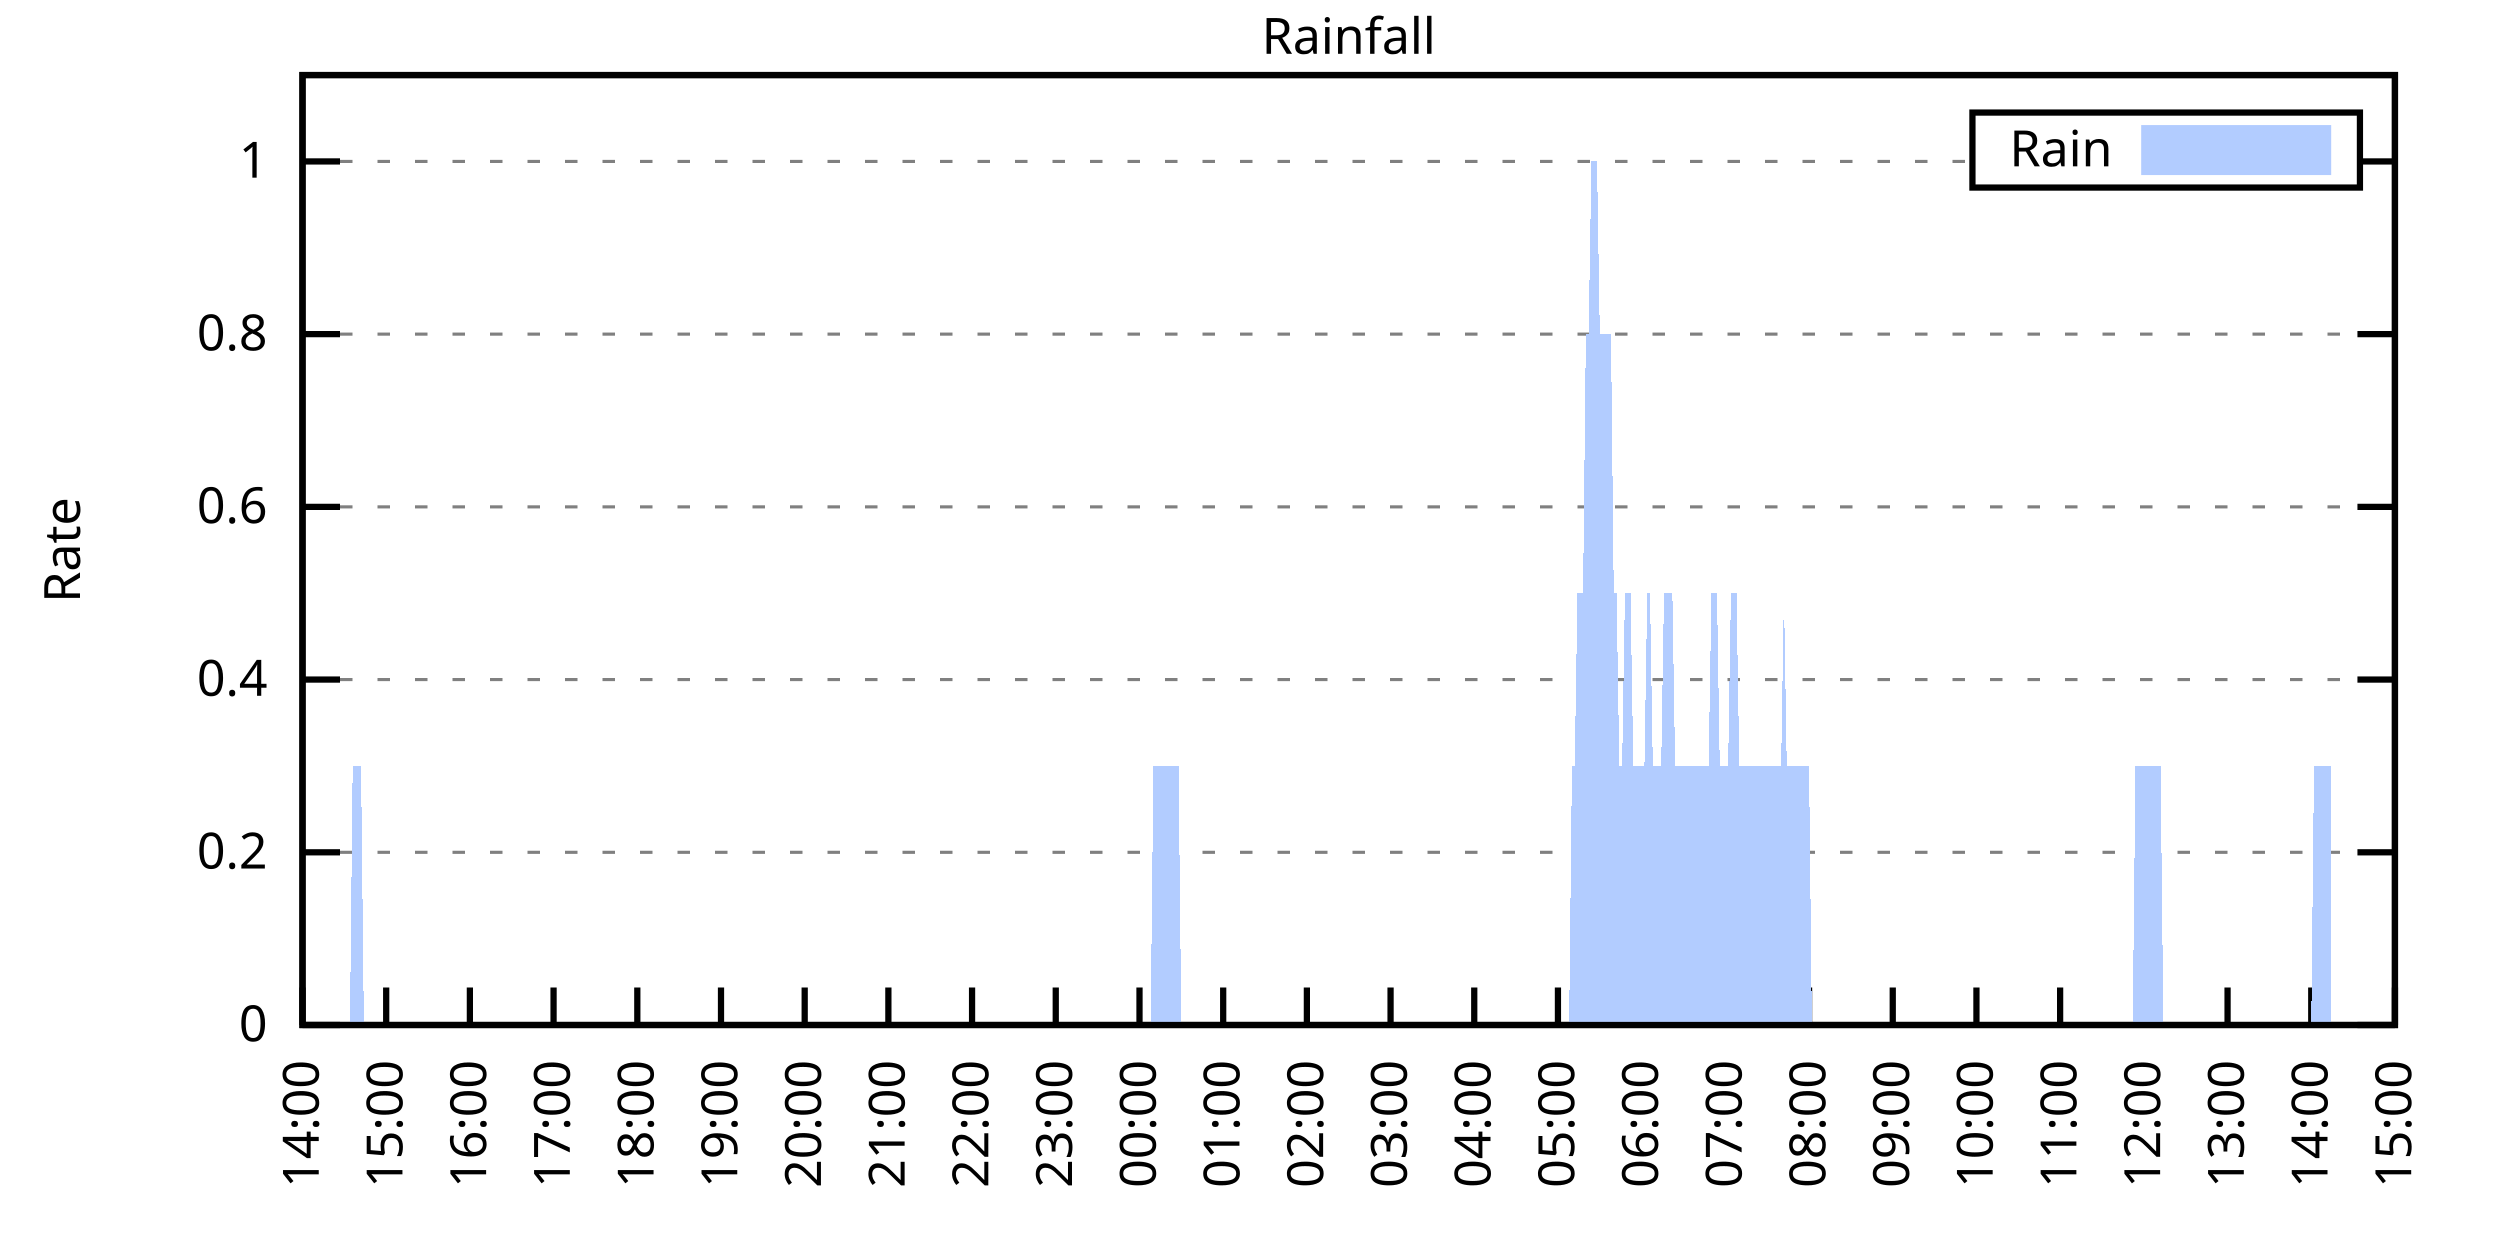
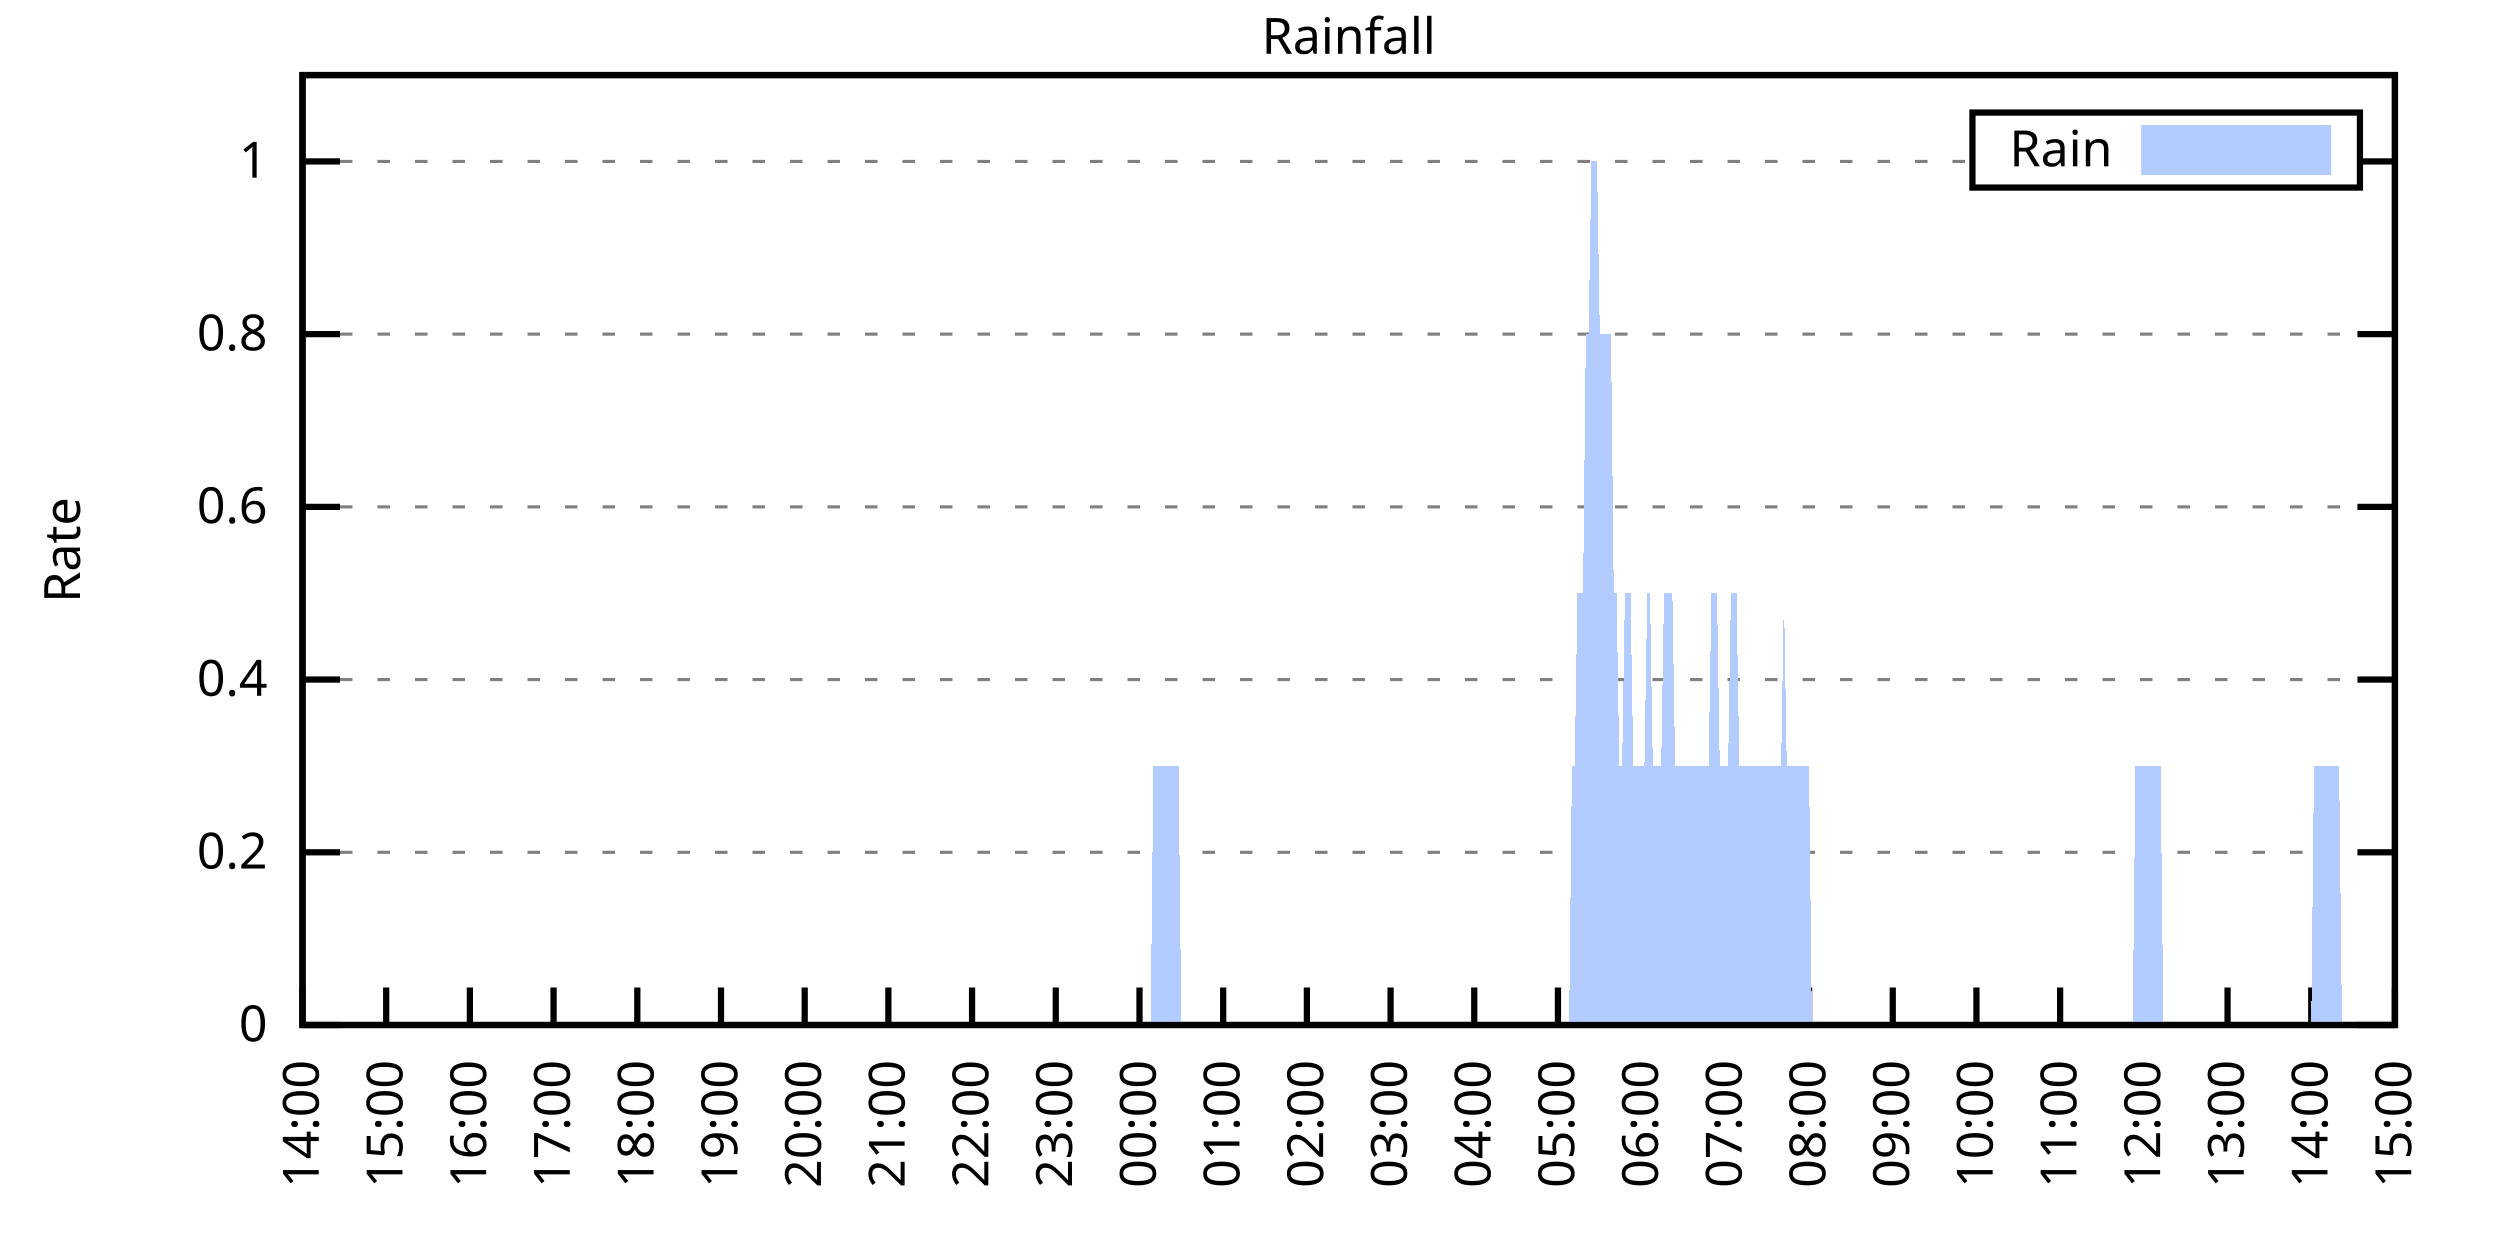
<svg xmlns="http://www.w3.org/2000/svg" xmlns:xlink="http://www.w3.org/1999/xlink" width="400" height="200" viewBox="0 0 400 200">
  <g id="gnuplot_canvas">
    <rect x="0" y="0" width="400" height="200" fill="none" />
    <defs>
      <circle id="gpDot" r="0.5" stroke-width="0.5" stroke="currentColor" />
      <path id="gpPt0" stroke-width="0.333" stroke="currentColor" d="M-1,0 h2 M0,-1 v2" />
      <path id="gpPt1" stroke-width="0.333" stroke="currentColor" d="M-1,-1 L1,1 M1,-1 L-1,1" />
      <path id="gpPt2" stroke-width="0.333" stroke="currentColor" d="M-1,0 L1,0 M0,-1 L0,1 M-1,-1 L1,1 M-1,1 L1,-1" />
      <rect id="gpPt3" stroke-width="0.333" stroke="currentColor" x="-1" y="-1" width="2" height="2" />
      <rect id="gpPt4" stroke-width="0.333" stroke="currentColor" fill="currentColor" x="-1" y="-1" width="2" height="2" />
      <circle id="gpPt5" stroke-width="0.333" stroke="currentColor" cx="0" cy="0" r="1" />
      <use xlink:href="#gpPt5" id="gpPt6" fill="currentColor" stroke="none" />
      <path id="gpPt7" stroke-width="0.333" stroke="currentColor" d="M0,-1.33 L-1.33,0.67 L1.33,0.67 z" />
      <use xlink:href="#gpPt7" id="gpPt8" fill="currentColor" stroke="none" />
      <use xlink:href="#gpPt7" id="gpPt9" stroke="currentColor" transform="rotate(180)" />
      <use xlink:href="#gpPt9" id="gpPt10" fill="currentColor" stroke="none" />
      <use xlink:href="#gpPt3" id="gpPt11" stroke="currentColor" transform="rotate(45)" />
      <use xlink:href="#gpPt11" id="gpPt12" fill="currentColor" stroke="none" />
      <path id="gpPt13" stroke-width="0.333" stroke="currentColor" d="M0,1.330 L1.265,0.411 L0.782,-1.067 L-0.782,-1.076 L-1.265,0.411 z" />
      <use xlink:href="#gpPt13" id="gpPt14" fill="currentColor" stroke="none" />
      <filter id="textbox" filterUnits="objectBoundingBox" x="0" y="0" height="1" width="1">
        <feFlood flood-color="white" flood-opacity="1" result="bgnd" />
        <feComposite in="SourceGraphic" in2="bgnd" operator="atop" />
      </filter>
      <filter id="greybox" filterUnits="objectBoundingBox" x="0" y="0" height="1" width="1">
        <feFlood flood-color="lightgrey" flood-opacity="1" result="grey" />
        <feComposite in="SourceGraphic" in2="grey" operator="atop" />
      </filter>
    </defs>
    <g fill="none" color="white" stroke="currentColor" stroke-width="1.00" stroke-linecap="butt" stroke-linejoin="miter">
</g>
    <g fill="none" color="black" stroke="currentColor" stroke-width="1.00" stroke-linecap="butt" stroke-linejoin="miter">
      <g stroke="none" shape-rendering="crispEdges">
        <polygon fill="rgb(255, 255, 255)" points="48.40,164.00 383.18,164.00 383.18,12.02 48.40,12.02 " />
      </g>
    </g>
    <g fill="none" color="black" stroke="currentColor" stroke-width="1.00" stroke-linecap="butt" stroke-linejoin="miter">
</g>
    <g fill="none" color="black" stroke="black" stroke-width="0.50" stroke-linecap="butt" stroke-linejoin="miter">
</g>
    <g fill="none" color="gray" stroke="currentColor" stroke-width="0.50" stroke-linecap="butt" stroke-linejoin="miter">
      <path stroke="gray" stroke-dasharray="2,4" class="gridline" d="M48.40,164.00 L383.19,164.00  " />
    </g>
    <g fill="none" color="gray" stroke="gray" stroke-width="1.00" stroke-linecap="butt" stroke-linejoin="miter">
</g>
    <g fill="none" color="black" stroke="currentColor" stroke-width="1.00" stroke-linecap="butt" stroke-linejoin="miter">
      <path stroke="black" d="M48.40,164.00 L54.40,164.00 M383.19,164.00 L377.19,164.00  " />
      <g transform="translate(42.80,166.60)" stroke="none" fill="black" font-family="Sans" font-size="8.00" text-anchor="end">
        <text>
          <tspan font-family="Sans"> 0</tspan>
        </text>
      </g>
    </g>
    <g fill="none" color="black" stroke="currentColor" stroke-width="1.00" stroke-linecap="butt" stroke-linejoin="miter">
</g>
    <g fill="none" color="black" stroke="black" stroke-width="0.50" stroke-linecap="butt" stroke-linejoin="miter">
</g>
    <g fill="none" color="gray" stroke="currentColor" stroke-width="0.50" stroke-linecap="butt" stroke-linejoin="miter">
      <path stroke="gray" stroke-dasharray="2,4" class="gridline" d="M48.40,136.37 L383.19,136.37  " />
    </g>
    <g fill="none" color="gray" stroke="gray" stroke-width="1.00" stroke-linecap="butt" stroke-linejoin="miter">
</g>
    <g fill="none" color="black" stroke="currentColor" stroke-width="1.00" stroke-linecap="butt" stroke-linejoin="miter">
      <path stroke="black" d="M48.40,136.37 L54.40,136.37 M383.19,136.37 L377.19,136.37  " />
      <g transform="translate(42.80,138.97)" stroke="none" fill="black" font-family="Sans" font-size="8.00" text-anchor="end">
        <text>
          <tspan font-family="Sans"> 0.2</tspan>
        </text>
      </g>
    </g>
    <g fill="none" color="black" stroke="currentColor" stroke-width="1.00" stroke-linecap="butt" stroke-linejoin="miter">
</g>
    <g fill="none" color="black" stroke="black" stroke-width="0.50" stroke-linecap="butt" stroke-linejoin="miter">
</g>
    <g fill="none" color="gray" stroke="currentColor" stroke-width="0.50" stroke-linecap="butt" stroke-linejoin="miter">
      <path stroke="gray" stroke-dasharray="2,4" class="gridline" d="M48.40,108.73 L383.19,108.73  " />
    </g>
    <g fill="none" color="gray" stroke="gray" stroke-width="1.00" stroke-linecap="butt" stroke-linejoin="miter">
</g>
    <g fill="none" color="black" stroke="currentColor" stroke-width="1.00" stroke-linecap="butt" stroke-linejoin="miter">
      <path stroke="black" d="M48.40,108.73 L54.40,108.73 M383.19,108.73 L377.19,108.73  " />
      <g transform="translate(42.80,111.33)" stroke="none" fill="black" font-family="Sans" font-size="8.00" text-anchor="end">
        <text>
          <tspan font-family="Sans"> 0.4</tspan>
        </text>
      </g>
    </g>
    <g fill="none" color="black" stroke="currentColor" stroke-width="1.00" stroke-linecap="butt" stroke-linejoin="miter">
</g>
    <g fill="none" color="black" stroke="black" stroke-width="0.50" stroke-linecap="butt" stroke-linejoin="miter">
</g>
    <g fill="none" color="gray" stroke="currentColor" stroke-width="0.50" stroke-linecap="butt" stroke-linejoin="miter">
      <path stroke="gray" stroke-dasharray="2,4" class="gridline" d="M48.40,81.10 L383.19,81.10  " />
    </g>
    <g fill="none" color="gray" stroke="gray" stroke-width="1.00" stroke-linecap="butt" stroke-linejoin="miter">
</g>
    <g fill="none" color="black" stroke="currentColor" stroke-width="1.00" stroke-linecap="butt" stroke-linejoin="miter">
      <path stroke="black" d="M48.40,81.10 L54.40,81.10 M383.19,81.10 L377.19,81.10  " />
      <g transform="translate(42.80,83.70)" stroke="none" fill="black" font-family="Sans" font-size="8.00" text-anchor="end">
        <text>
          <tspan font-family="Sans"> 0.6</tspan>
        </text>
      </g>
    </g>
    <g fill="none" color="black" stroke="currentColor" stroke-width="1.00" stroke-linecap="butt" stroke-linejoin="miter">
</g>
    <g fill="none" color="black" stroke="black" stroke-width="0.50" stroke-linecap="butt" stroke-linejoin="miter">
</g>
    <g fill="none" color="gray" stroke="currentColor" stroke-width="0.50" stroke-linecap="butt" stroke-linejoin="miter">
      <path stroke="gray" stroke-dasharray="2,4" class="gridline" d="M48.40,53.46 L383.19,53.46  " />
    </g>
    <g fill="none" color="gray" stroke="gray" stroke-width="1.00" stroke-linecap="butt" stroke-linejoin="miter">
</g>
    <g fill="none" color="black" stroke="currentColor" stroke-width="1.00" stroke-linecap="butt" stroke-linejoin="miter">
      <path stroke="black" d="M48.40,53.46 L54.40,53.46 M383.19,53.46 L377.19,53.46  " />
      <g transform="translate(42.80,56.06)" stroke="none" fill="black" font-family="Sans" font-size="8.00" text-anchor="end">
        <text>
          <tspan font-family="Sans"> 0.8</tspan>
        </text>
      </g>
    </g>
    <g fill="none" color="black" stroke="currentColor" stroke-width="1.00" stroke-linecap="butt" stroke-linejoin="miter">
</g>
    <g fill="none" color="black" stroke="black" stroke-width="0.50" stroke-linecap="butt" stroke-linejoin="miter">
</g>
    <g fill="none" color="gray" stroke="currentColor" stroke-width="0.50" stroke-linecap="butt" stroke-linejoin="miter">
      <path stroke="gray" stroke-dasharray="2,4" class="gridline" d="M48.40,25.83 L315.59,25.83 M377.59,25.83 L383.19,25.83  " />
    </g>
    <g fill="none" color="gray" stroke="gray" stroke-width="1.00" stroke-linecap="butt" stroke-linejoin="miter">
</g>
    <g fill="none" color="black" stroke="currentColor" stroke-width="1.00" stroke-linecap="butt" stroke-linejoin="miter">
      <path stroke="black" d="M48.40,25.83 L54.40,25.83 M383.19,25.83 L377.19,25.83  " />
      <g transform="translate(42.80,28.43)" stroke="none" fill="black" font-family="Sans" font-size="8.00" text-anchor="end">
        <text>
          <tspan font-family="Sans"> 1</tspan>
        </text>
      </g>
    </g>
    <g fill="none" color="black" stroke="currentColor" stroke-width="1.00" stroke-linecap="butt" stroke-linejoin="miter">
      <path stroke="black" d="M48.40,164.00 L48.40,158.00  " />
      <g transform="translate(51.00,169.60) rotate(270.00)" stroke="none" fill="black" font-family="Sans" font-size="8.00" text-anchor="end">
        <text>
          <tspan font-family="Sans">14:00</tspan>
        </text>
      </g>
    </g>
    <g fill="none" color="black" stroke="currentColor" stroke-width="1.00" stroke-linecap="butt" stroke-linejoin="miter">
      <path stroke="black" d="M61.79,164.00 L61.79,158.00  " />
      <g transform="translate(64.39,169.60) rotate(270.00)" stroke="none" fill="black" font-family="Sans" font-size="8.00" text-anchor="end">
        <text>
          <tspan font-family="Sans">15:00</tspan>
        </text>
      </g>
    </g>
    <g fill="none" color="black" stroke="currentColor" stroke-width="1.00" stroke-linecap="butt" stroke-linejoin="miter">
      <path stroke="black" d="M75.18,164.00 L75.18,158.00  " />
      <g transform="translate(77.78,169.60) rotate(270.00)" stroke="none" fill="black" font-family="Sans" font-size="8.00" text-anchor="end">
        <text>
          <tspan font-family="Sans">16:00</tspan>
        </text>
      </g>
    </g>
    <g fill="none" color="black" stroke="currentColor" stroke-width="1.00" stroke-linecap="butt" stroke-linejoin="miter">
      <path stroke="black" d="M88.57,164.00 L88.57,158.00  " />
      <g transform="translate(91.17,169.60) rotate(270.00)" stroke="none" fill="black" font-family="Sans" font-size="8.00" text-anchor="end">
        <text>
          <tspan font-family="Sans">17:00</tspan>
        </text>
      </g>
    </g>
    <g fill="none" color="black" stroke="currentColor" stroke-width="1.00" stroke-linecap="butt" stroke-linejoin="miter">
      <path stroke="black" d="M101.97,164.00 L101.97,158.00  " />
      <g transform="translate(104.57,169.60) rotate(270.00)" stroke="none" fill="black" font-family="Sans" font-size="8.00" text-anchor="end">
        <text>
          <tspan font-family="Sans">18:00</tspan>
        </text>
      </g>
    </g>
    <g fill="none" color="black" stroke="currentColor" stroke-width="1.00" stroke-linecap="butt" stroke-linejoin="miter">
      <path stroke="black" d="M115.36,164.00 L115.36,158.00  " />
      <g transform="translate(117.96,169.60) rotate(270.00)" stroke="none" fill="black" font-family="Sans" font-size="8.00" text-anchor="end">
        <text>
          <tspan font-family="Sans">19:00</tspan>
        </text>
      </g>
    </g>
    <g fill="none" color="black" stroke="currentColor" stroke-width="1.00" stroke-linecap="butt" stroke-linejoin="miter">
      <path stroke="black" d="M128.75,164.00 L128.75,158.00  " />
      <g transform="translate(131.35,169.60) rotate(270.00)" stroke="none" fill="black" font-family="Sans" font-size="8.00" text-anchor="end">
        <text>
          <tspan font-family="Sans">20:00</tspan>
        </text>
      </g>
    </g>
    <g fill="none" color="black" stroke="currentColor" stroke-width="1.00" stroke-linecap="butt" stroke-linejoin="miter">
      <path stroke="black" d="M142.14,164.00 L142.14,158.00  " />
      <g transform="translate(144.74,169.60) rotate(270.00)" stroke="none" fill="black" font-family="Sans" font-size="8.00" text-anchor="end">
        <text>
          <tspan font-family="Sans">21:00</tspan>
        </text>
      </g>
    </g>
    <g fill="none" color="black" stroke="currentColor" stroke-width="1.00" stroke-linecap="butt" stroke-linejoin="miter">
      <path stroke="black" d="M155.53,164.00 L155.53,158.00  " />
      <g transform="translate(158.13,169.60) rotate(270.00)" stroke="none" fill="black" font-family="Sans" font-size="8.00" text-anchor="end">
        <text>
          <tspan font-family="Sans">22:00</tspan>
        </text>
      </g>
    </g>
    <g fill="none" color="black" stroke="currentColor" stroke-width="1.00" stroke-linecap="butt" stroke-linejoin="miter">
      <path stroke="black" d="M168.92,164.00 L168.92,158.00  " />
      <g transform="translate(171.52,169.60) rotate(270.00)" stroke="none" fill="black" font-family="Sans" font-size="8.00" text-anchor="end">
        <text>
          <tspan font-family="Sans">23:00</tspan>
        </text>
      </g>
    </g>
    <g fill="none" color="black" stroke="currentColor" stroke-width="1.00" stroke-linecap="butt" stroke-linejoin="miter">
      <path stroke="black" d="M182.32,164.00 L182.32,158.00  " />
      <g transform="translate(184.92,169.60) rotate(270.00)" stroke="none" fill="black" font-family="Sans" font-size="8.00" text-anchor="end">
        <text>
          <tspan font-family="Sans">00:00</tspan>
        </text>
      </g>
    </g>
    <g fill="none" color="black" stroke="currentColor" stroke-width="1.00" stroke-linecap="butt" stroke-linejoin="miter">
      <path stroke="black" d="M195.71,164.00 L195.71,158.00  " />
      <g transform="translate(198.31,169.60) rotate(270.00)" stroke="none" fill="black" font-family="Sans" font-size="8.00" text-anchor="end">
        <text>
          <tspan font-family="Sans">01:00</tspan>
        </text>
      </g>
    </g>
    <g fill="none" color="black" stroke="currentColor" stroke-width="1.00" stroke-linecap="butt" stroke-linejoin="miter">
      <path stroke="black" d="M209.10,164.00 L209.10,158.00  " />
      <g transform="translate(211.70,169.60) rotate(270.00)" stroke="none" fill="black" font-family="Sans" font-size="8.00" text-anchor="end">
        <text>
          <tspan font-family="Sans">02:00</tspan>
        </text>
      </g>
    </g>
    <g fill="none" color="black" stroke="currentColor" stroke-width="1.00" stroke-linecap="butt" stroke-linejoin="miter">
      <path stroke="black" d="M222.49,164.00 L222.49,158.00  " />
      <g transform="translate(225.09,169.60) rotate(270.00)" stroke="none" fill="black" font-family="Sans" font-size="8.00" text-anchor="end">
        <text>
          <tspan font-family="Sans">03:00</tspan>
        </text>
      </g>
    </g>
    <g fill="none" color="black" stroke="currentColor" stroke-width="1.00" stroke-linecap="butt" stroke-linejoin="miter">
      <path stroke="black" d="M235.88,164.00 L235.88,158.00  " />
      <g transform="translate(238.48,169.60) rotate(270.00)" stroke="none" fill="black" font-family="Sans" font-size="8.00" text-anchor="end">
        <text>
          <tspan font-family="Sans">04:00</tspan>
        </text>
      </g>
    </g>
    <g fill="none" color="black" stroke="currentColor" stroke-width="1.00" stroke-linecap="butt" stroke-linejoin="miter">
      <path stroke="black" d="M249.27,164.00 L249.27,158.00  " />
      <g transform="translate(251.87,169.60) rotate(270.00)" stroke="none" fill="black" font-family="Sans" font-size="8.00" text-anchor="end">
        <text>
          <tspan font-family="Sans">05:00</tspan>
        </text>
      </g>
    </g>
    <g fill="none" color="black" stroke="currentColor" stroke-width="1.00" stroke-linecap="butt" stroke-linejoin="miter">
      <path stroke="black" d="M262.67,164.00 L262.67,158.00  " />
      <g transform="translate(265.27,169.60) rotate(270.00)" stroke="none" fill="black" font-family="Sans" font-size="8.00" text-anchor="end">
        <text>
          <tspan font-family="Sans">06:00</tspan>
        </text>
      </g>
    </g>
    <g fill="none" color="black" stroke="currentColor" stroke-width="1.00" stroke-linecap="butt" stroke-linejoin="miter">
      <path stroke="black" d="M276.06,164.00 L276.06,158.00  " />
      <g transform="translate(278.66,169.60) rotate(270.00)" stroke="none" fill="black" font-family="Sans" font-size="8.00" text-anchor="end">
        <text>
          <tspan font-family="Sans">07:00</tspan>
        </text>
      </g>
    </g>
    <g fill="none" color="black" stroke="currentColor" stroke-width="1.00" stroke-linecap="butt" stroke-linejoin="miter">
      <path stroke="black" d="M289.45,164.00 L289.45,158.00  " />
      <g transform="translate(292.05,169.60) rotate(270.00)" stroke="none" fill="black" font-family="Sans" font-size="8.00" text-anchor="end">
        <text>
          <tspan font-family="Sans">08:00</tspan>
        </text>
      </g>
    </g>
    <g fill="none" color="black" stroke="currentColor" stroke-width="1.00" stroke-linecap="butt" stroke-linejoin="miter">
      <path stroke="black" d="M302.84,164.00 L302.84,158.00  " />
      <g transform="translate(305.44,169.60) rotate(270.00)" stroke="none" fill="black" font-family="Sans" font-size="8.00" text-anchor="end">
        <text>
          <tspan font-family="Sans">09:00</tspan>
        </text>
      </g>
    </g>
    <g fill="none" color="black" stroke="currentColor" stroke-width="1.00" stroke-linecap="butt" stroke-linejoin="miter">
      <path stroke="black" d="M316.23,164.00 L316.23,158.00  " />
      <g transform="translate(318.83,169.60) rotate(270.00)" stroke="none" fill="black" font-family="Sans" font-size="8.00" text-anchor="end">
        <text>
          <tspan font-family="Sans">10:00</tspan>
        </text>
      </g>
    </g>
    <g fill="none" color="black" stroke="currentColor" stroke-width="1.00" stroke-linecap="butt" stroke-linejoin="miter">
      <path stroke="black" d="M329.62,164.00 L329.62,158.00  " />
      <g transform="translate(332.22,169.60) rotate(270.00)" stroke="none" fill="black" font-family="Sans" font-size="8.00" text-anchor="end">
        <text>
          <tspan font-family="Sans">11:00</tspan>
        </text>
      </g>
    </g>
    <g fill="none" color="black" stroke="currentColor" stroke-width="1.00" stroke-linecap="butt" stroke-linejoin="miter">
      <path stroke="black" d="M343.02,164.00 L343.02,158.00  " />
      <g transform="translate(345.62,169.60) rotate(270.00)" stroke="none" fill="black" font-family="Sans" font-size="8.00" text-anchor="end">
        <text>
          <tspan font-family="Sans">12:00</tspan>
        </text>
      </g>
    </g>
    <g fill="none" color="black" stroke="currentColor" stroke-width="1.00" stroke-linecap="butt" stroke-linejoin="miter">
      <path stroke="black" d="M356.41,164.00 L356.41,158.00  " />
      <g transform="translate(359.01,169.60) rotate(270.00)" stroke="none" fill="black" font-family="Sans" font-size="8.00" text-anchor="end">
        <text>
          <tspan font-family="Sans">13:00</tspan>
        </text>
      </g>
    </g>
    <g fill="none" color="black" stroke="currentColor" stroke-width="1.00" stroke-linecap="butt" stroke-linejoin="miter">
      <path stroke="black" d="M369.80,164.00 L369.80,158.00  " />
      <g transform="translate(372.40,169.60) rotate(270.00)" stroke="none" fill="black" font-family="Sans" font-size="8.00" text-anchor="end">
        <text>
          <tspan font-family="Sans">14:00</tspan>
        </text>
      </g>
    </g>
    <g fill="none" color="black" stroke="currentColor" stroke-width="1.00" stroke-linecap="butt" stroke-linejoin="miter">
      <path stroke="black" d="M383.19,164.00 L383.19,158.00  " />
      <g transform="translate(385.79,169.60) rotate(270.00)" stroke="none" fill="black" font-family="Sans" font-size="8.00" text-anchor="end">
        <text>
          <tspan font-family="Sans">15:00</tspan>
        </text>
      </g>
    </g>
    <g fill="none" color="black" stroke="currentColor" stroke-width="1.00" stroke-linecap="butt" stroke-linejoin="miter">
</g>
    <g fill="none" color="black" stroke="currentColor" stroke-width="1.00" stroke-linecap="butt" stroke-linejoin="miter">
      <path stroke="black" d="M48.40,12.01 L48.40,164.00 L383.19,164.00 L383.19,12.01 L48.40,12.01 Z  " />
    </g>
    <g fill="none" color="black" stroke="currentColor" stroke-width="1.00" stroke-linecap="butt" stroke-linejoin="miter">
</g>
    <g fill="none" color="black" stroke="currentColor" stroke-width="1.00" stroke-linecap="butt" stroke-linejoin="miter">
      <path stroke="black" d="M315.59,30.01 L315.59,18.01 L377.59,18.01 L377.59,30.01 L315.59,30.01 Z  " />
    </g>
    <g id="Rainfall_plot_1">
      <g fill="none" color="white" stroke="black" stroke-width="2.00" stroke-linecap="butt" stroke-linejoin="miter">
</g>
      <g fill="none" color="black" stroke="currentColor" stroke-width="2.00" stroke-linecap="butt" stroke-linejoin="miter">
        <g transform="translate(337.99,26.61)" stroke="none" fill="black" font-family="Sans" font-size="8.00" text-anchor="end">
          <text>
            <tspan font-family="Sans">Rain</tspan>
          </text>
        </g>
      </g>
      <g fill="none" color="black" stroke="currentColor" stroke-width="2.00" stroke-linecap="butt" stroke-linejoin="miter">
        <g stroke="none" shape-rendering="crispEdges">
          <polygon fill="rgb(178, 204, 255)" points="343.59,27.01 371.99,27.01 371.99,21.01 343.59,21.01 " />
        </g>
        <path stroke="rgb(178, 204, 255)" d="M343.59,27.01 L371.99,27.01 L371.99,21.01 L343.59,21.01 L343.59,27.01 Z  " />
      </g>
      <g fill="none" color="black" stroke="currentColor" stroke-width="2.00" stroke-linecap="butt" stroke-linejoin="miter">
        <g stroke="none" shape-rendering="crispEdges">
-           <polygon fill="rgb(178, 204, 255)" points="51.97,164.00 52.42,164.00 52.86,164.00 53.31,164.00 53.76,164.00 54.20,164.00 54.65,164.00 55.10,164.00 55.54,164.00 55.99,164.00 56.43,122.55 56.88,122.55 57.33,122.55 57.77,122.55 58.22,164.00 58.67,164.00 59.11,164.00 59.56,164.00 60.01,164.00 60.45,164.00 60.90,164.00 61.35,164.00 61.79,164.00 62.24,164.00 62.68,164.00 63.13,164.00 63.58,164.00 64.02,164.00 64.47,164.00 64.92,164.00 65.36,164.00 65.81,164.00 66.26,164.00 66.70,164.00 67.15,164.00 67.59,164.00 68.04,164.00 68.49,164.00 68.93,164.00 69.38,164.00 69.83,164.00 70.27,164.00 70.72,164.00 71.17,164.00 71.61,164.00 72.06,164.00 72.50,164.00 72.95,164.00 73.40,164.00 73.84,164.00 74.29,164.00 74.74,164.00 75.18,164.00 75.63,164.00 76.08,164.00 76.52,164.00 76.97,164.00 77.42,164.00 77.86,164.00 78.31,164.00 78.75,164.00 79.20,164.00 79.65,164.00 80.09,164.00 80.54,164.00 80.99,164.00 81.43,164.00 81.88,164.00 82.33,164.00 82.77,164.00 83.22,164.00 83.66,164.00 84.11,164.00 84.56,164.00 85.00,164.00 85.45,164.00 85.90,164.00 86.34,164.00 86.79,164.00 87.24,164.00 87.68,164.00 88.13,164.00 88.57,164.00 89.02,164.00 89.47,164.00 89.91,164.00 90.36,164.00 90.81,164.00 91.25,164.00 91.70,164.00 92.15,164.00 92.59,164.00 93.04,164.00 93.49,164.00 93.93,164.00 94.38,164.00 94.82,164.00 95.27,164.00 95.72,164.00 96.16,164.00 96.61,164.00 97.06,164.00 97.50,164.00 97.95,164.00 98.40,164.00 98.84,164.00 99.29,164.00 99.73,164.00 100.18,164.00 100.63,164.00 101.07,164.00 101.52,164.00 101.97,164.00 102.41,164.00 102.86,164.00 103.31,164.00 103.75,164.00 104.20,164.00 104.64,164.00 105.09,164.00 105.54,164.00 105.98,164.00 106.43,164.00 106.88,164.00 107.32,164.00 107.77,164.00 108.22,164.00 108.66,164.00 109.11,164.00 109.55,164.00 110.00,164.00 110.45,164.00 110.89,164.00 111.34,164.00 111.79,164.00 112.23,164.00 112.68,164.00 113.13,164.00 113.57,164.00 114.02,164.00 114.47,164.00 114.91,164.00 115.36,164.00 115.80,164.00 116.25,164.00 116.70,164.00 117.14,164.00 117.59,164.00 118.04,164.00 118.48,164.00 118.93,164.00 119.38,164.00 119.82,164.00 120.27,164.00 120.71,164.00 121.16,164.00 121.61,164.00 122.05,164.00 122.50,164.00 122.95,164.00 123.39,164.00 123.84,164.00 124.29,164.00 124.73,164.00 125.18,164.00 125.62,164.00 126.07,164.00 126.52,164.00 126.96,164.00 127.41,164.00 127.86,164.00 128.30,164.00 128.75,164.00 129.20,164.00 129.64,164.00 130.09,164.00 130.54,164.00 130.98,164.00 131.43,164.00 131.87,164.00 132.32,164.00 132.77,164.00 133.21,164.00 133.66,164.00 134.11,164.00 134.55,164.00 135.00,164.00 135.45,164.00 135.89,164.00 136.34,164.00 136.78,164.00 137.23,164.00 137.68,164.00 138.12,164.00 138.57,164.00 139.02,164.00 139.46,164.00 139.91,164.00 140.36,164.00 140.80,164.00 141.25,164.00 141.69,164.00 142.14,164.00 142.59,164.00 143.03,164.00 143.48,164.00 143.93,164.00 144.37,164.00 144.82,164.00 145.27,164.00 145.71,164.00 146.16,164.00 146.61,164.00 147.05,164.00 147.50,164.00 147.94,164.00 148.39,164.00 148.84,164.00 149.28,164.00 149.73,164.00 150.18,164.00 150.62,164.00 151.07,164.00 151.52,164.00 151.96,164.00 152.41,164.00 152.85,164.00 153.30,164.00 153.75,164.00 154.19,164.00 154.64,164.00 155.09,164.00 155.53,164.00 155.98,164.00 156.43,164.00 156.87,164.00 157.32,164.00 157.76,164.00 158.21,164.00 158.66,164.00 159.10,164.00 159.55,164.00 160.00,164.00 160.44,164.00 160.89,164.00 161.34,164.00 161.78,164.00 162.23,164.00 162.67,164.00 163.12,164.00 163.57,164.00 164.01,164.00 164.46,164.00 164.91,164.00 165.35,164.00 165.80,164.00 166.25,164.00 166.69,164.00 167.14,164.00 167.59,164.00 168.03,164.00 168.48,164.00 168.92,164.00 169.37,164.00 169.82,164.00 170.26,164.00 170.71,164.00 171.16,164.00 171.60,164.00 172.05,164.00 172.50,164.00 172.94,164.00 173.39,164.00 173.83,164.00 174.28,164.00 174.73,164.00 175.17,164.00 175.62,164.00 176.07,164.00 176.51,164.00 176.96,164.00 177.41,164.00 177.85,164.00 178.30,164.00 178.74,164.00 179.19,164.00 179.64,164.00 180.08,164.00 180.53,164.00 180.98,164.00 181.42,164.00 181.87,164.00 182.32,164.00 182.76,164.00 183.21,164.00 183.66,164.00 184.10,164.00 184.55,122.55 184.99,122.55 185.44,122.55 185.89,122.55 186.33,122.55 186.78,122.55 187.23,122.55 187.67,122.55 188.12,122.55 188.57,122.55 189.01,164.00 189.46,164.00 189.90,164.00 190.35,164.00 190.80,164.00 191.24,164.00 191.69,164.00 192.14,164.00 192.58,164.00 193.03,164.00 193.48,164.00 193.92,164.00 194.37,164.00 194.81,164.00 195.26,164.00 195.71,164.00 196.15,164.00 196.60,164.00 197.05,164.00 197.49,164.00 197.94,164.00 198.39,164.00 198.83,164.00 199.28,164.00 199.73,164.00 200.17,164.00 200.62,164.00 201.06,164.00 201.51,164.00 201.96,164.00 202.40,164.00 202.85,164.00 203.30,164.00 203.74,164.00 204.19,164.00 204.64,164.00 205.08,164.00 205.53,164.00 205.97,164.00 206.42,164.00 206.87,164.00 207.31,164.00 207.76,164.00 208.21,164.00 208.65,164.00 209.10,164.00 209.55,164.00 209.99,164.00 210.44,164.00 210.88,164.00 211.33,164.00 211.78,164.00 212.22,164.00 212.67,164.00 213.12,164.00 213.56,164.00 214.01,164.00 214.46,164.00 214.90,164.00 215.35,164.00 215.80,164.00 216.24,164.00 216.69,164.00 217.13,164.00 217.58,164.00 218.03,164.00 218.47,164.00 218.92,164.00 219.37,164.00 219.81,164.00 220.26,164.00 220.71,164.00 221.15,164.00 221.60,164.00 222.04,164.00 222.49,164.00 222.94,164.00 223.38,164.00 223.83,164.00 224.28,164.00 224.72,164.00 225.17,164.00 225.62,164.00 226.06,164.00 226.51,164.00 226.95,164.00 227.40,164.00 227.85,164.00 228.29,164.00 228.74,164.00 229.19,164.00 229.63,164.00 230.08,164.00 230.53,164.00 230.97,164.00 231.42,164.00 231.86,164.00 232.31,164.00 232.76,164.00 233.20,164.00 233.65,164.00 234.10,164.00 234.54,164.00 234.99,164.00 235.44,164.00 235.88,164.00 236.33,164.00 236.78,164.00 237.22,164.00 237.67,164.00 238.11,164.00 238.56,164.00 239.01,164.00 239.45,164.00 239.90,164.00 240.35,164.00 240.79,164.00 241.24,164.00 241.69,164.00 242.13,164.00 242.58,164.00 243.02,164.00 243.47,164.00 243.92,164.00 244.36,164.00 244.81,164.00 245.26,164.00 245.70,164.00 246.15,164.00 246.60,164.00 247.04,164.00 247.49,164.00 247.93,164.00 248.38,164.00 248.83,164.00 249.27,164.00 249.72,164.00 250.17,164.00 250.61,164.00 251.06,164.00 251.51,122.55 251.95,122.55 252.40,94.91 252.85,94.91 253.29,94.91 253.74,53.46 254.18,53.46 254.63,25.83 255.08,25.83 255.52,25.83 255.97,53.46 256.42,53.46 256.86,53.46 257.31,53.46 257.76,53.46 258.20,94.91 258.65,94.91 259.09,122.55 259.54,122.55 259.99,94.91 260.43,94.91 260.88,94.91 261.33,122.55 261.77,122.55 262.22,122.55 262.67,122.55 263.11,122.55 263.56,94.91 264.00,94.91 264.45,122.55 264.90,122.55 265.34,122.55 265.79,122.55 266.24,94.91 266.68,94.91 267.13,94.91 267.58,94.91 268.02,122.55 268.47,122.55 268.92,122.55 269.36,122.55 269.81,122.55 270.25,122.55 270.70,122.55 271.15,122.55 271.59,122.55 272.04,122.55 272.49,122.55 272.93,122.55 273.38,122.55 273.83,94.91 274.27,94.91 274.72,94.91 275.16,122.55 275.61,122.55 276.06,122.55 276.50,122.55 276.95,94.91 277.40,94.91 277.84,94.91 278.29,122.55 278.74,122.55 279.18,122.55 279.63,122.55 280.07,122.55 280.52,122.55 280.97,122.55 281.41,122.55 281.86,122.55 282.31,122.55 282.75,122.55 283.20,122.55 283.65,122.55 284.09,122.55 284.54,122.55 284.98,122.55 285.43,94.91 285.88,122.55 286.32,122.55 286.77,122.55 287.22,122.55 287.66,122.55 288.11,122.55 288.56,122.55 289.00,122.55 289.45,122.55 289.90,164.00 290.34,164.00 290.79,164.00 291.23,164.00 291.68,164.00 292.13,164.00 292.57,164.00 293.02,164.00 293.47,164.00 293.91,164.00 294.36,164.00 294.81,164.00 295.25,164.00 295.70,164.00 296.14,164.00 296.59,164.00 297.04,164.00 297.48,164.00 297.93,164.00 298.38,164.00 298.82,164.00 299.27,164.00 299.72,164.00 300.16,164.00 300.61,164.00 301.05,164.00 301.50,164.00 301.95,164.00 302.39,164.00 302.84,164.00 303.29,164.00 303.73,164.00 304.18,164.00 304.63,164.00 305.07,164.00 305.52,164.00 305.97,164.00 306.41,164.00 306.86,164.00 307.30,164.00 307.75,164.00 308.20,164.00 308.64,164.00 309.09,164.00 309.54,164.00 309.98,164.00 310.43,164.00 310.88,164.00 311.32,164.00 311.77,164.00 312.21,164.00 312.66,164.00 313.11,164.00 313.55,164.00 314.00,164.00 314.45,164.00 314.89,164.00 315.34,164.00 315.79,164.00 316.23,164.00 316.68,164.00 317.12,164.00 317.57,164.00 318.02,164.00 318.46,164.00 318.91,164.00 319.36,164.00 319.80,164.00 320.25,164.00 320.70,164.00 321.14,164.00 321.59,164.00 322.04,164.00 322.48,164.00 322.93,164.00 323.37,164.00 323.82,164.00 324.27,164.00 324.71,164.00 325.16,164.00 325.61,164.00 326.05,164.00 326.50,164.00 326.95,164.00 327.39,164.00 327.84,164.00 328.28,164.00 328.73,164.00 329.18,164.00 329.62,164.00 330.07,164.00 330.52,164.00 330.96,164.00 331.41,164.00 331.86,164.00 332.30,164.00 332.75,164.00 333.19,164.00 333.64,164.00 334.09,164.00 334.53,164.00 334.98,164.00 335.43,164.00 335.87,164.00 336.32,164.00 336.77,164.00 337.21,164.00 337.66,164.00 338.10,164.00 338.55,164.00 339.00,164.00 339.44,164.00 339.89,164.00 340.34,164.00 340.78,164.00 341.23,164.00 341.68,122.55 342.12,122.55 342.57,122.55 343.02,122.55 343.46,122.55 343.91,122.55 344.35,122.55 344.80,122.55 345.25,122.55 345.69,122.55 346.14,164.00 346.59,164.00 347.03,164.00 347.48,164.00 347.93,164.00 348.37,164.00 348.82,164.00 349.26,164.00 349.71,164.00 350.16,164.00 350.60,164.00 351.05,164.00 351.50,164.00 351.94,164.00 352.39,164.00 352.84,164.00 353.28,164.00 353.73,164.00 354.17,164.00 354.62,164.00 355.07,164.00 355.51,164.00 355.96,164.00 356.41,164.00 356.85,164.00 357.30,164.00 357.75,164.00 358.19,164.00 358.64,164.00 359.09,164.00 359.53,164.00 359.98,164.00 360.42,164.00 360.87,164.00 361.32,164.00 361.76,164.00 362.21,164.00 362.66,164.00 363.10,164.00 363.55,164.00 364.00,164.00 364.44,164.00 364.89,164.00 365.33,164.00 365.78,164.00 366.23,164.00 366.67,164.00 367.12,164.00 367.57,164.00 368.01,164.00 368.46,164.00 368.91,164.00 369.35,164.00 369.80,164.00 370.24,122.55 370.69,122.55 371.14,122.55 371.58,122.55 372.03,122.55 372.48,122.55 372.92,122.55 372.92,164.00 51.97,164.00 " />
+           <polygon fill="rgb(178, 204, 255)" points="55.54,164.00 55.99,164.00 56.43,164.00 56.88,164.00 57.33,164.00 57.77,164.00 58.22,164.00 58.67,164.00 59.11,164.00 59.56,164.00 60.01,164.00 60.45,164.00 60.90,164.00 61.35,164.00 61.79,164.00 62.24,164.00 62.68,164.00 63.13,164.00 63.58,164.00 64.02,164.00 64.47,164.00 64.92,164.00 65.36,164.00 65.81,164.00 66.26,164.00 66.70,164.00 67.15,164.00 67.59,164.00 68.04,164.00 68.49,164.00 68.93,164.00 69.38,164.00 69.83,164.00 70.27,164.00 70.72,164.00 71.17,164.00 71.61,164.00 72.06,164.00 72.50,164.00 72.95,164.00 73.40,164.00 73.84,164.00 74.29,164.00 74.74,164.00 75.18,164.00 75.63,164.00 76.08,164.00 76.52,164.00 76.97,164.00 77.42,164.00 77.86,164.00 78.31,164.00 78.75,164.00 79.20,164.00 79.65,164.00 80.09,164.00 80.54,164.00 80.99,164.00 81.43,164.00 81.88,164.00 82.33,164.00 82.77,164.00 83.22,164.00 83.66,164.00 84.11,164.00 84.56,164.00 85.00,164.00 85.45,164.00 85.90,164.00 86.34,164.00 86.79,164.00 87.24,164.00 87.68,164.00 88.13,164.00 88.57,164.00 89.02,164.00 89.47,164.00 89.91,164.00 90.36,164.00 90.81,164.00 91.25,164.00 91.70,164.00 92.15,164.00 92.59,164.00 93.04,164.00 93.49,164.00 93.93,164.00 94.38,164.00 94.82,164.00 95.27,164.00 95.72,164.00 96.16,164.00 96.61,164.00 97.06,164.00 97.50,164.00 97.95,164.00 98.40,164.00 98.84,164.00 99.29,164.00 99.73,164.00 100.18,164.00 100.63,164.00 101.07,164.00 101.52,164.00 101.97,164.00 102.41,164.00 102.86,164.00 103.31,164.00 103.75,164.00 104.20,164.00 104.64,164.00 105.09,164.00 105.54,164.00 105.98,164.00 106.43,164.00 106.88,164.00 107.32,164.00 107.77,164.00 108.22,164.00 108.66,164.00 109.11,164.00 109.55,164.00 110.00,164.00 110.45,164.00 110.89,164.00 111.34,164.00 111.79,164.00 112.23,164.00 112.68,164.00 113.13,164.00 113.57,164.00 114.02,164.00 114.47,164.00 114.91,164.00 115.36,164.00 115.80,164.00 116.25,164.00 116.70,164.00 117.14,164.00 117.59,164.00 118.04,164.00 118.48,164.00 118.93,164.00 119.38,164.00 119.82,164.00 120.27,164.00 120.71,164.00 121.16,164.00 121.61,164.00 122.05,164.00 122.50,164.00 122.95,164.00 123.39,164.00 123.84,164.00 124.29,164.00 124.73,164.00 125.18,164.00 125.62,164.00 126.07,164.00 126.52,164.00 126.96,164.00 127.41,164.00 127.86,164.00 128.30,164.00 128.75,164.00 129.20,164.00 129.64,164.00 130.09,164.00 130.54,164.00 130.98,164.00 131.43,164.00 131.87,164.00 132.32,164.00 132.77,164.00 133.21,164.00 133.66,164.00 134.11,164.00 134.55,164.00 135.00,164.00 135.45,164.00 135.89,164.00 136.34,164.00 136.78,164.00 137.23,164.00 137.68,164.00 138.12,164.00 138.57,164.00 139.02,164.00 139.46,164.00 139.91,164.00 140.36,164.00 140.80,164.00 141.25,164.00 141.69,164.00 142.14,164.00 142.59,164.00 143.03,164.00 143.48,164.00 143.93,164.00 144.37,164.00 144.82,164.00 145.27,164.00 145.71,164.00 146.16,164.00 146.61,164.00 147.05,164.00 147.50,164.00 147.94,164.00 148.39,164.00 148.84,164.00 149.28,164.00 149.73,164.00 150.18,164.00 150.62,164.00 151.07,164.00 151.52,164.00 151.96,164.00 152.41,164.00 152.85,164.00 153.30,164.00 153.75,164.00 154.19,164.00 154.64,164.00 155.09,164.00 155.53,164.00 155.98,164.00 156.43,164.00 156.87,164.00 157.32,164.00 157.76,164.00 158.21,164.00 158.66,164.00 159.10,164.00 159.55,164.00 160.00,164.00 160.44,164.00 160.89,164.00 161.34,164.00 161.78,164.00 162.23,164.00 162.67,164.00 163.12,164.00 163.57,164.00 164.01,164.00 164.46,164.00 164.91,164.00 165.35,164.00 165.80,164.00 166.25,164.00 166.69,164.00 167.14,164.00 167.59,164.00 168.03,164.00 168.48,164.00 168.92,164.00 169.37,164.00 169.82,164.00 170.26,164.00 170.71,164.00 171.16,164.00 171.60,164.00 172.05,164.00 172.50,164.00 172.94,164.00 173.39,164.00 173.83,164.00 174.28,164.00 174.73,164.00 175.17,164.00 175.62,164.00 176.07,164.00 176.51,164.00 176.96,164.00 177.41,164.00 177.85,164.00 178.30,164.00 178.74,164.00 179.19,164.00 179.64,164.00 180.08,164.00 180.53,164.00 180.98,164.00 181.42,164.00 181.87,164.00 182.32,164.00 182.76,164.00 183.21,164.00 183.66,164.00 184.10,164.00 184.55,122.55 184.99,122.55 185.44,122.55 185.89,122.55 186.33,122.55 186.78,122.55 187.23,122.55 187.67,122.55 188.12,122.55 188.57,122.55 189.01,164.00 189.46,164.00 189.90,164.00 190.35,164.00 190.80,164.00 191.24,164.00 191.69,164.00 192.14,164.00 192.58,164.00 193.03,164.00 193.48,164.00 193.92,164.00 194.37,164.00 194.81,164.00 195.26,164.00 195.71,164.00 196.15,164.00 196.60,164.00 197.05,164.00 197.49,164.00 197.94,164.00 198.39,164.00 198.83,164.00 199.28,164.00 199.73,164.00 200.17,164.00 200.62,164.00 201.06,164.00 201.51,164.00 201.96,164.00 202.40,164.00 202.85,164.00 203.30,164.00 203.74,164.00 204.19,164.00 204.64,164.00 205.08,164.00 205.53,164.00 205.97,164.00 206.42,164.00 206.87,164.00 207.31,164.00 207.76,164.00 208.21,164.00 208.65,164.00 209.10,164.00 209.55,164.00 209.99,164.00 210.44,164.00 210.88,164.00 211.33,164.00 211.78,164.00 212.22,164.00 212.67,164.00 213.12,164.00 213.56,164.00 214.01,164.00 214.46,164.00 214.90,164.00 215.35,164.00 215.80,164.00 216.24,164.00 216.69,164.00 217.13,164.00 217.58,164.00 218.03,164.00 218.47,164.00 218.92,164.00 219.37,164.00 219.81,164.00 220.26,164.00 220.71,164.00 221.15,164.00 221.60,164.00 222.04,164.00 222.49,164.00 222.94,164.00 223.38,164.00 223.83,164.00 224.28,164.00 224.72,164.00 225.17,164.00 225.62,164.00 226.06,164.00 226.51,164.00 226.95,164.00 227.40,164.00 227.85,164.00 228.29,164.00 228.74,164.00 229.19,164.00 229.63,164.00 230.08,164.00 230.53,164.00 230.97,164.00 231.42,164.00 231.86,164.00 232.31,164.00 232.76,164.00 233.20,164.00 233.65,164.00 234.10,164.00 234.54,164.00 234.99,164.00 235.44,164.00 235.88,164.00 236.33,164.00 236.78,164.00 237.22,164.00 237.67,164.00 238.11,164.00 238.56,164.00 239.01,164.00 239.45,164.00 239.90,164.00 240.35,164.00 240.79,164.00 241.24,164.00 241.69,164.00 242.13,164.00 242.58,164.00 243.02,164.00 243.47,164.00 243.92,164.00 244.36,164.00 244.81,164.00 245.26,164.00 245.70,164.00 246.15,164.00 246.60,164.00 247.04,164.00 247.49,164.00 247.93,164.00 248.38,164.00 248.83,164.00 249.27,164.00 249.72,164.00 250.17,164.00 250.61,164.00 251.06,164.00 251.51,122.55 251.95,122.55 252.40,94.91 252.85,94.91 253.29,94.91 253.74,53.46 254.18,53.46 254.63,25.83 255.08,25.83 255.52,25.83 255.97,53.46 256.42,53.46 256.86,53.46 257.31,53.46 257.76,53.46 258.20,94.91 258.65,94.91 259.09,122.55 259.54,122.55 259.99,94.91 260.43,94.91 260.88,94.91 261.33,122.55 261.77,122.55 262.22,122.55 262.67,122.55 263.11,122.55 263.56,94.91 264.00,94.91 264.45,122.55 264.90,122.55 265.34,122.55 265.79,122.55 266.24,94.91 266.68,94.91 267.13,94.91 267.58,94.91 268.02,122.55 268.47,122.55 268.92,122.55 269.36,122.55 269.81,122.55 270.25,122.55 270.70,122.55 271.15,122.55 271.59,122.55 272.04,122.55 272.49,122.55 272.93,122.55 273.38,122.55 273.83,94.91 274.27,94.91 274.72,94.91 275.16,122.55 275.61,122.55 276.06,122.55 276.50,122.55 276.95,94.91 277.40,94.91 277.84,94.91 278.29,122.55 278.74,122.55 279.18,122.55 279.63,122.55 280.07,122.55 280.52,122.55 280.97,122.55 281.41,122.55 281.86,122.55 282.31,122.55 282.75,122.55 283.20,122.55 283.65,122.55 284.09,122.55 284.54,122.55 284.98,122.55 285.43,94.91 285.88,122.55 286.32,122.55 286.77,122.55 287.22,122.55 287.66,122.55 288.11,122.55 288.56,122.55 289.00,122.55 289.45,122.55 289.90,164.00 290.34,164.00 290.79,164.00 291.23,164.00 291.68,164.00 292.13,164.00 292.57,164.00 293.02,164.00 293.47,164.00 293.91,164.00 294.36,164.00 294.81,164.00 295.25,164.00 295.70,164.00 296.14,164.00 296.59,164.00 297.04,164.00 297.48,164.00 297.93,164.00 298.38,164.00 298.82,164.00 299.27,164.00 299.72,164.00 300.16,164.00 300.61,164.00 301.05,164.00 301.50,164.00 301.95,164.00 302.39,164.00 302.84,164.00 303.29,164.00 303.73,164.00 304.18,164.00 304.63,164.00 305.07,164.00 305.52,164.00 305.97,164.00 306.41,164.00 306.86,164.00 307.30,164.00 307.75,164.00 308.20,164.00 308.64,164.00 309.09,164.00 309.54,164.00 309.98,164.00 310.43,164.00 310.88,164.00 311.32,164.00 311.77,164.00 312.21,164.00 312.66,164.00 313.11,164.00 313.55,164.00 314.00,164.00 314.45,164.00 314.89,164.00 315.34,164.00 315.79,164.00 316.23,164.00 316.68,164.00 317.12,164.00 317.57,164.00 318.02,164.00 318.46,164.00 318.91,164.00 319.36,164.00 319.80,164.00 320.25,164.00 320.70,164.00 321.14,164.00 321.59,164.00 322.04,164.00 322.48,164.00 322.93,164.00 323.37,164.00 323.82,164.00 324.27,164.00 324.71,164.00 325.16,164.00 325.61,164.00 326.05,164.00 326.50,164.00 326.95,164.00 327.39,164.00 327.84,164.00 328.28,164.00 328.73,164.00 329.18,164.00 329.62,164.00 330.07,164.00 330.52,164.00 330.96,164.00 331.41,164.00 331.86,164.00 332.30,164.00 332.75,164.00 333.19,164.00 333.64,164.00 334.09,164.00 334.53,164.00 334.98,164.00 335.43,164.00 335.87,164.00 336.32,164.00 336.77,164.00 337.21,164.00 337.66,164.00 338.10,164.00 338.55,164.00 339.00,164.00 339.44,164.00 339.89,164.00 340.34,164.00 340.78,164.00 341.23,164.00 341.68,122.55 342.12,122.55 342.57,122.55 343.02,122.55 343.46,122.55 343.91,122.55 344.35,122.55 344.80,122.55 345.25,122.55 345.69,122.55 346.14,164.00 346.59,164.00 347.03,164.00 347.48,164.00 347.93,164.00 348.37,164.00 348.82,164.00 349.26,164.00 349.71,164.00 350.16,164.00 350.60,164.00 351.05,164.00 351.50,164.00 351.94,164.00 352.39,164.00 352.84,164.00 353.28,164.00 353.73,164.00 354.17,164.00 354.62,164.00 355.07,164.00 355.51,164.00 355.96,164.00 356.41,164.00 356.85,164.00 357.30,164.00 357.75,164.00 358.19,164.00 358.64,164.00 359.09,164.00 359.53,164.00 359.98,164.00 360.42,164.00 360.87,164.00 361.32,164.00 361.76,164.00 362.21,164.00 362.66,164.00 363.10,164.00 363.55,164.00 364.00,164.00 364.44,164.00 364.89,164.00 365.33,164.00 365.78,164.00 366.23,164.00 366.67,164.00 367.12,164.00 367.57,164.00 368.01,164.00 368.46,164.00 368.91,164.00 369.35,164.00 369.80,164.00 370.24,122.55 370.69,122.55 371.14,122.55 371.58,122.55 372.03,122.55 372.48,122.55 372.92,122.55 373.37,122.55 373.82,122.55 374.26,122.55 374.71,164.00 375.16,164.00 375.60,164.00 376.05,164.00 376.49,164.00 376.49,164.00 55.54,164.00 " />
        </g>
      </g>
    </g>
    <g fill="none" color="black" stroke="currentColor" stroke-width="2.00" stroke-linecap="butt" stroke-linejoin="miter">
</g>
    <g fill="none" color="black" stroke="black" stroke-width="1.00" stroke-linecap="butt" stroke-linejoin="miter">
</g>
    <g fill="none" color="black" stroke="currentColor" stroke-width="1.00" stroke-linecap="butt" stroke-linejoin="miter">
      <path stroke="black" d="M48.40,12.01 L48.40,164.00 L383.19,164.00 L383.19,12.01 L48.40,12.01 Z  " />
      <g transform="translate(12.80,88.01) rotate(270.00)" stroke="none" fill="black" font-family="Sans" font-size="8.00" text-anchor="middle">
        <text>
          <tspan font-family="Sans">Rate</tspan>
        </text>
      </g>
    </g>
    <g fill="none" color="black" stroke="currentColor" stroke-width="1.00" stroke-linecap="butt" stroke-linejoin="miter">
</g>
    <g fill="none" color="black" stroke="currentColor" stroke-width="1.00" stroke-linecap="butt" stroke-linejoin="miter">
      <g transform="translate(215.79,8.61)" stroke="none" fill="black" font-family="Sans" font-size="8.00" text-anchor="middle">
        <text>
          <tspan font-family="Sans">Rainfall</tspan>
        </text>
      </g>
    </g>
    <g fill="none" color="black" stroke="currentColor" stroke-width="1.00" stroke-linecap="butt" stroke-linejoin="miter">
</g>
  </g>
</svg>
